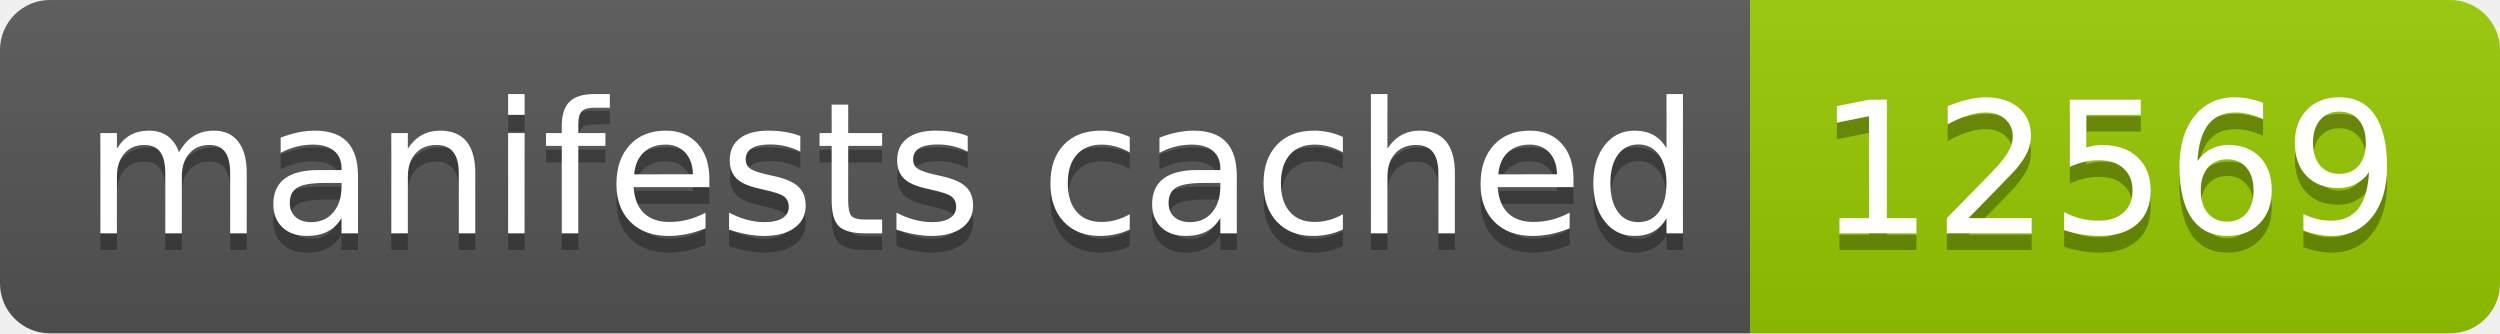
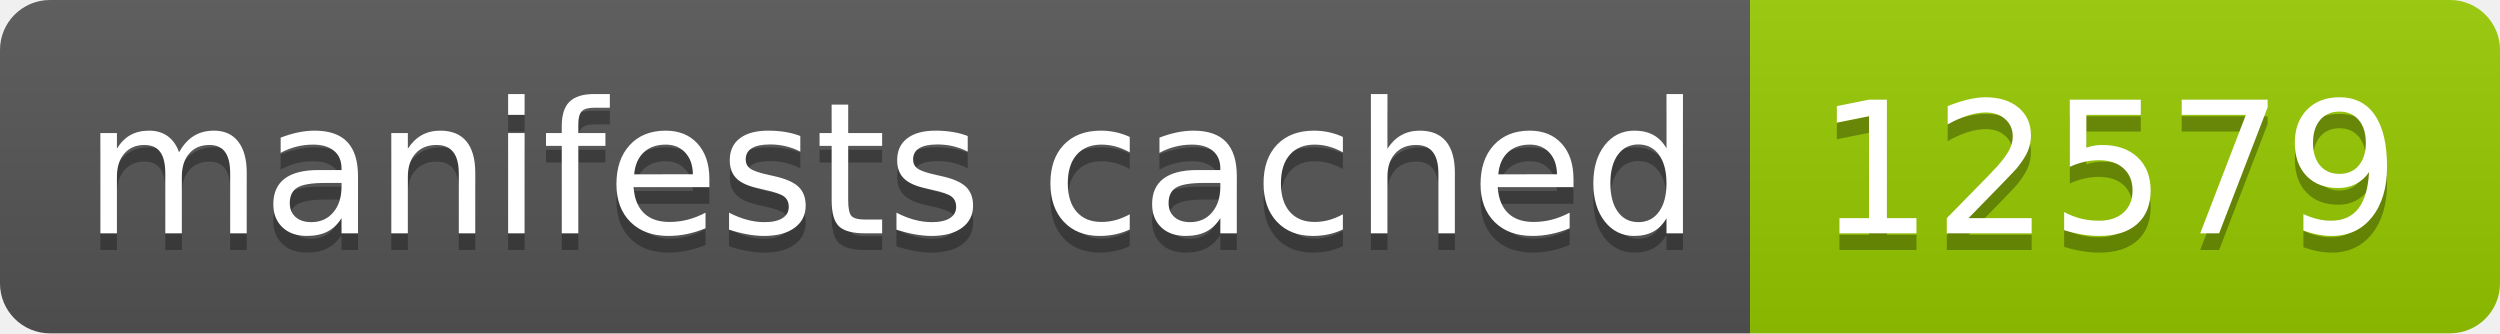
- <svg xmlns="http://www.w3.org/2000/svg" width="150" height="20" role="img" aria-label="manifests cached: 12569">
+ <svg xmlns="http://www.w3.org/2000/svg" width="150" height="20" role="img" aria-label="manifests cached: 12579">
  <linearGradient id="s" x2="0" y2="100%">
    <stop offset="0" stop-color="#bbb" stop-opacity=".1" />
    <stop offset="1" stop-opacity=".1" />
  </linearGradient>
  <clipPath id="r">
    <rect width="150" height="20" rx="3" fill="#fff" />
  </clipPath>
  <g clip-path="url(#r)">
    <rect width="105" height="20" fill="#555" />
    <rect x="105" width="45" height="20" fill="#97ca00" />
    <rect width="150" height="20" fill="url(#s)" />
  </g>
  <g fill="#fff" text-anchor="middle" font-family="Verdana,Geneva,DejaVu Sans,sans-serif" text-rendering="geometricPrecision" font-size="110">
    <text aria-hidden="true" x="535" y="150" fill="#010101" fill-opacity=".3" transform="scale(.1)" textLength="950">manifests cached</text>
    <text x="535" y="140" transform="scale(.1)" fill="#fff" textLength="950">manifests cached</text>
-     <text aria-hidden="true" x="1265" y="150" fill="#010101" fill-opacity=".3" transform="scale(.1)" textLength="350">12569</text>
-     <text x="1265" y="140" transform="scale(.1)" fill="#fff" textLength="350">12569</text>
+     <text aria-hidden="true" x="1265" y="150" fill="#010101" fill-opacity=".3" transform="scale(.1)" textLength="350">12579</text>
+     <text x="1265" y="140" transform="scale(.1)" fill="#fff" textLength="350">12579</text>
  </g>
</svg>
